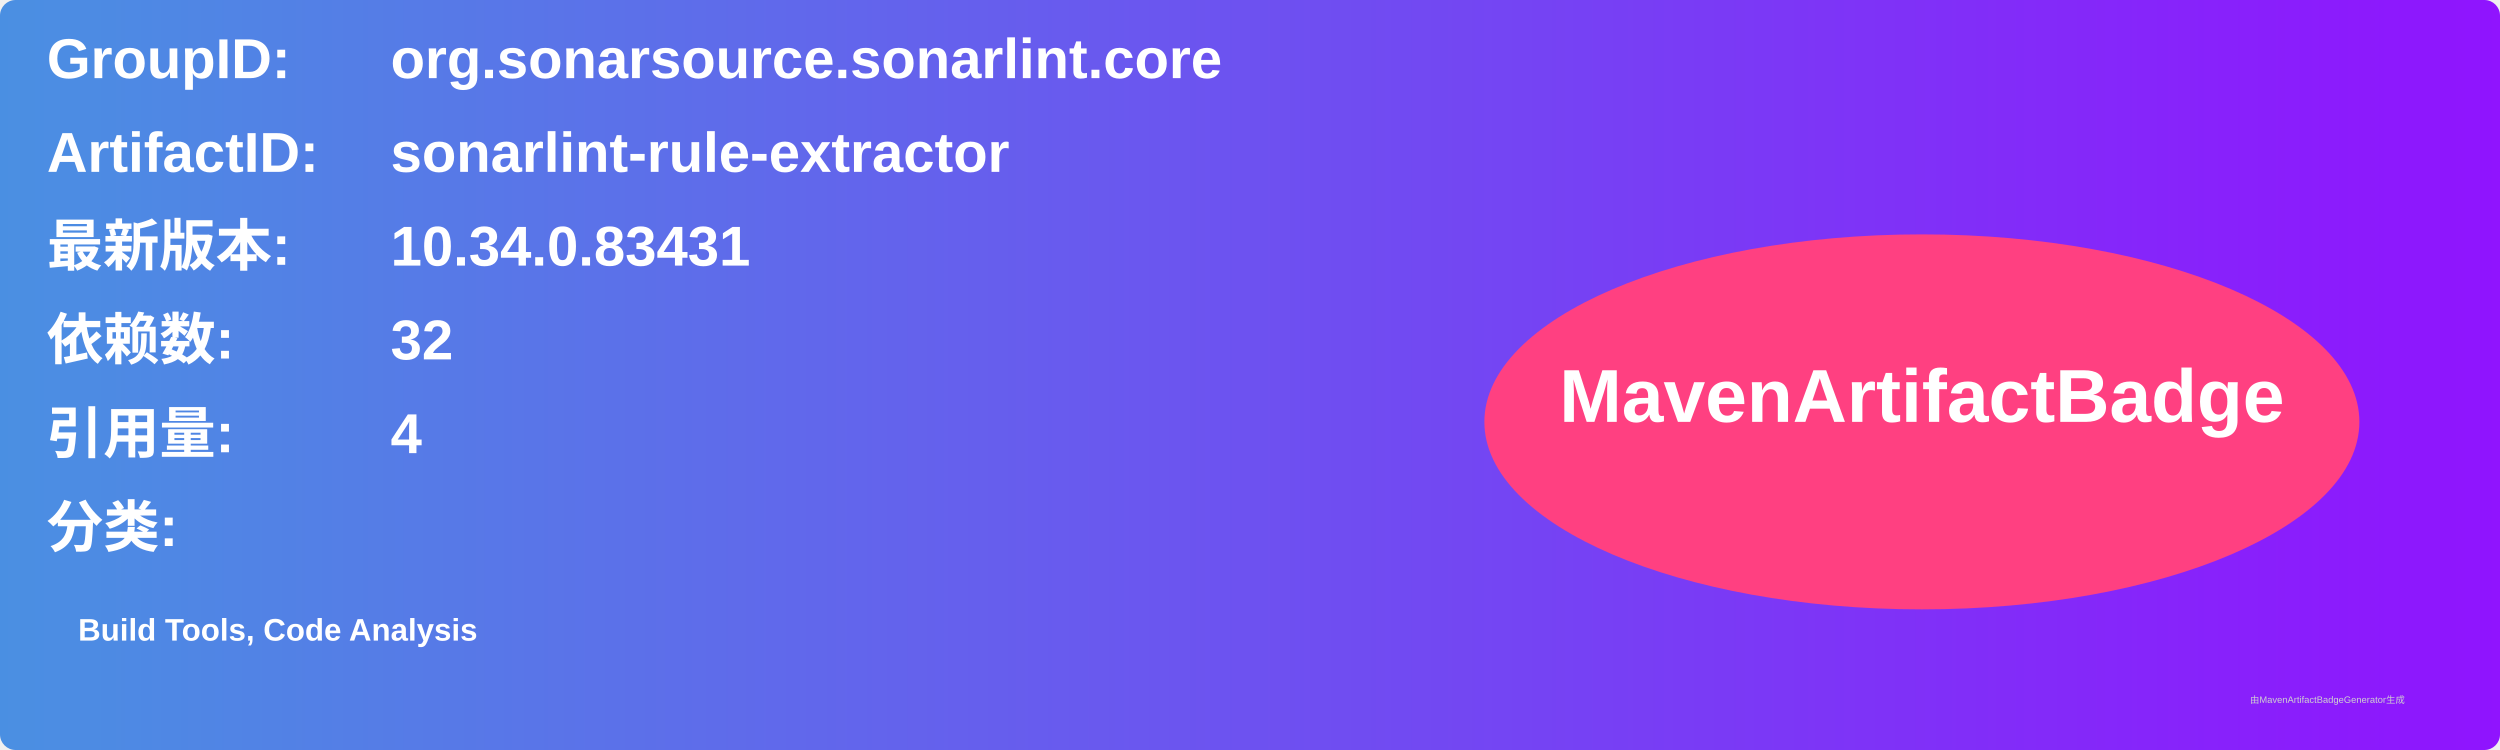
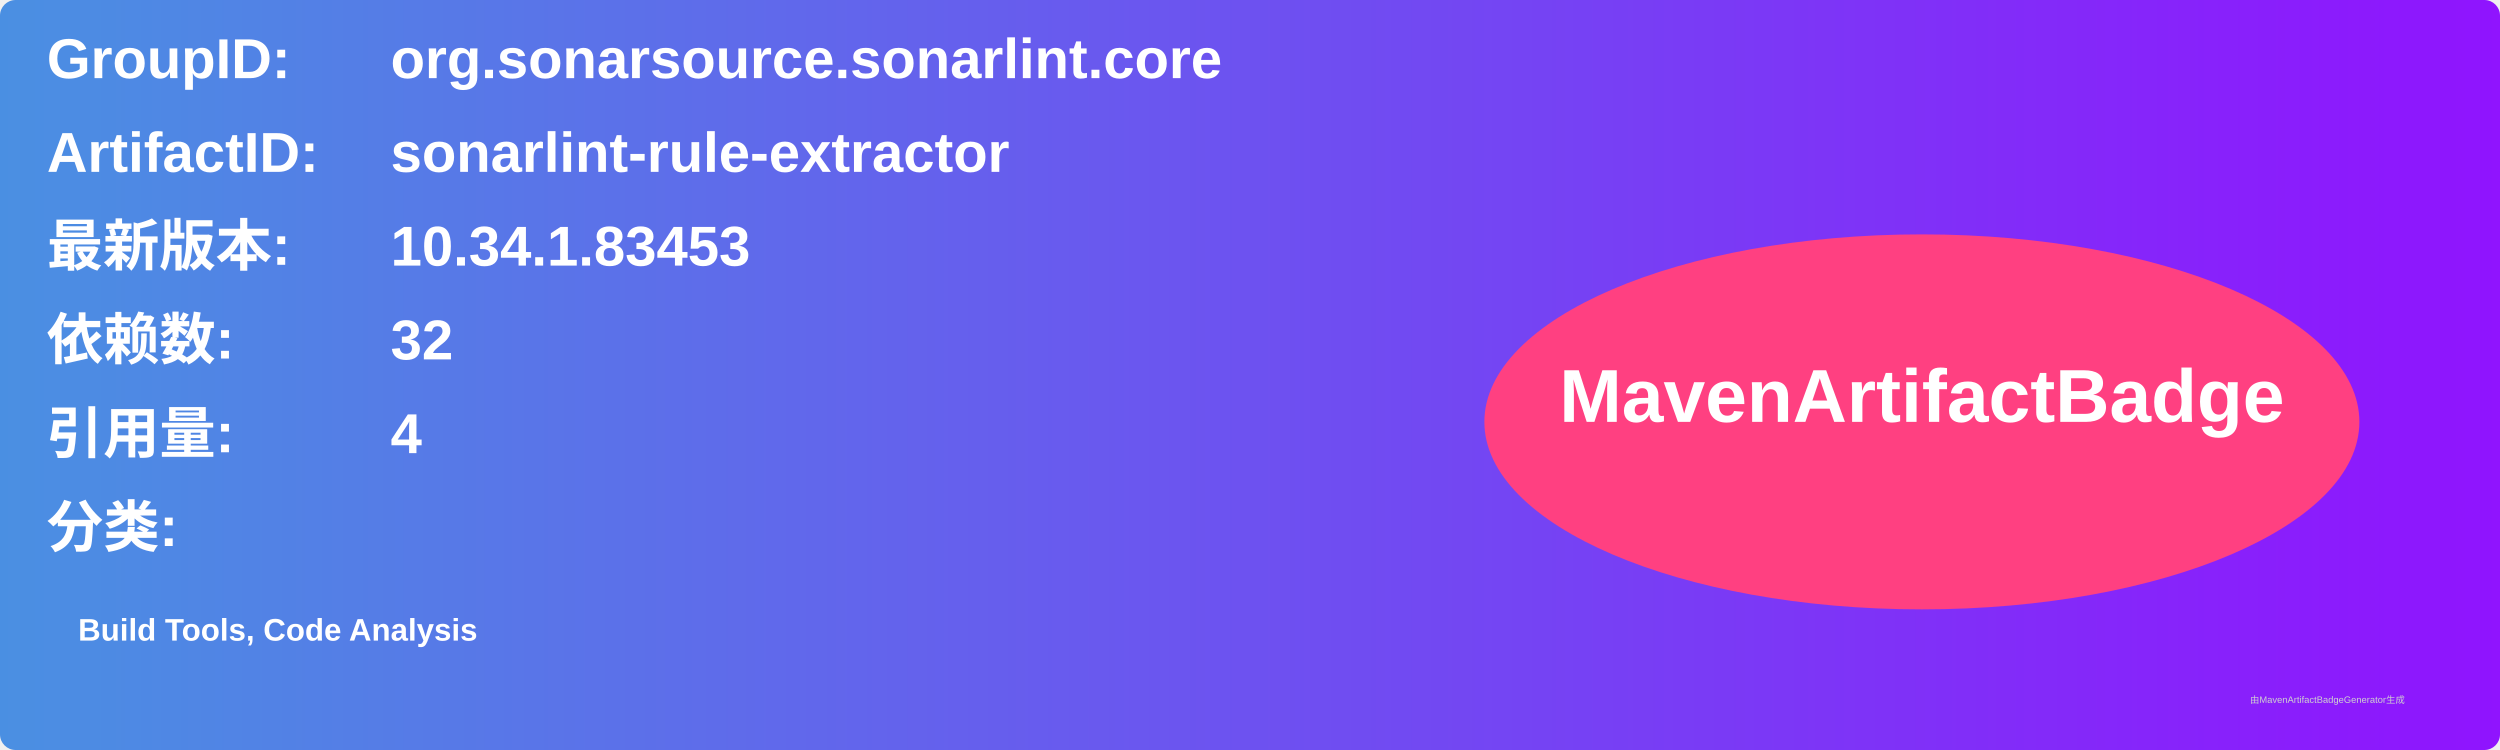
<svg xmlns="http://www.w3.org/2000/svg" width="800" height="240" viewBox="0 0 800 240">
  <linearGradient id="grad" x1="0%" y1="0%" x2="100%" y2="0%">
    <stop offset="0%" stop-color="#4a90e2" />
    <stop offset="100%" stop-color="#9013fe" />
  </linearGradient>
  <rect width="100%" height="100%" rx="5" ry="5" fill="url(#grad)" />
  <g transform="translate(15, 15)">
    <text x="0" y="10" font-family="Arial" font-size="18" fill="white" font-weight="bold" width="260">GroupID:</text>
    <text x="110" y="10" font-family="Arial" font-size="18" fill="white" font-weight="bold" width="460">org.sonarsource.sonarlint.core</text>
    <text x="0" y="40" font-family="Arial" font-size="18" fill="white" font-weight="bold" width="260">ArtifactID:</text>
    <text x="110" y="40" font-family="Arial" font-size="18" fill="white" font-weight="bold" width="460">sonarlint-rule-extractor</text>
    <text x="0" y="70" font-family="Arial" font-size="18" fill="white" font-weight="bold">最新版本:</text>
    <text x="110" y="70" font-family="Arial" font-size="18" fill="white" font-weight="bold">
-       <tspan font-weight="bold">10.34.0.83431</tspan>
+       <tspan font-weight="bold">10.34.1.83453</tspan>
    </text>
    <text x="0" y="100" font-family="Arial" font-size="18" fill="white" font-weight="bold">依赖数: </text>
    <text x="110" y="100" font-family="Arial" font-size="18" fill="white">
      <tspan font-weight="bold">32</tspan>
    </text>
    <text x="0" y="130" font-family="Arial" font-size="18" fill="white" font-weight="bold">引用量: </text>
    <text x="110" y="130" font-family="Arial" font-size="18" fill="white">
      <tspan font-weight="bold">4</tspan>
    </text>
    <text x="0" y="160" font-family="Arial" font-size="18" fill="white" font-weight="bold">分类:</text>
    <text x="10" y="190" font-family="Arial" font-size="10" fill="white">
      <tspan font-weight="bold">Build Tools, Code Analysis</tspan>
    </text>
    <ellipse cx="600" cy="120" rx="140" ry="60" fill="#ff4081" />
    <text x="600" y="120" text-anchor="middle" font-family="Arial" font-size="24" fill="white" font-weight="bold">MavenArtifactBadge</text>
  </g>
  <text x="720" y="225" font-family="Arial" font-size="3" fill="#d0d0d0">由MavenArtifactBadgeGenerator生成</text>
</svg>
